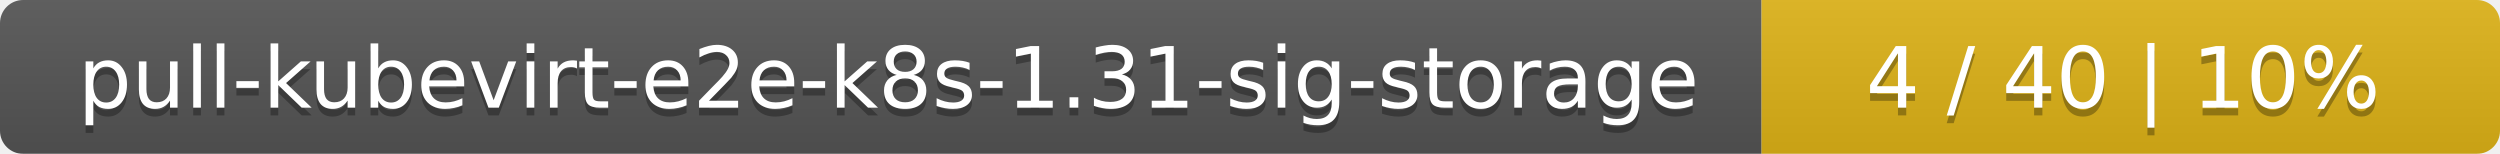
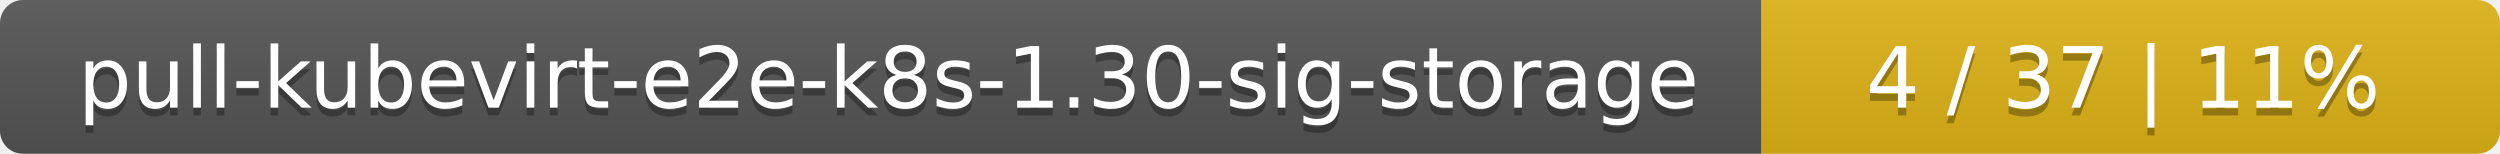
<svg xmlns="http://www.w3.org/2000/svg" width="325" height="20">
  <linearGradient id="smooth" x2="0" y2="100%">
    <stop offset="0" stop-color="#bbb" stop-opacity=".1" />
    <stop offset="1" stop-opacity=".1" />
  </linearGradient>
  <mask id="round">
    <rect width="325" height="20" rx="3" fill="#fff" />
  </mask>
  <g mask="url(#round)">
    <rect width="229" height="20" fill="#555" />
    <rect x="229" width="96" height="20" fill="#dfb317" />
    <rect width="325" height="20" fill="url(#smooth)" />
  </g>
  <g fill="#fff" text-anchor="middle" font-family="DejaVu Sans,Verdana,Geneva,sans-serif" font-size="11">
-     <text x="115.5" y="15" fill="#010101" fill-opacity=".3">pull-kubevirt-e2e-k8s-1.31-sig-storage</text>
-     <text x="115.5" y="14">pull-kubevirt-e2e-k8s-1.31-sig-storage</text>
-     <text x="276" y="15" fill="#010101" fill-opacity=".3">4 / 40    |    10%</text>
-     <text x="276" y="14">4 / 40    |    10%</text>
+     <text x="115.5" y="15" fill="#010101" fill-opacity=".3">pull-kubevirt-e2e-k8s-1.30-sig-storage</text>
+     <text x="115.5" y="14">pull-kubevirt-e2e-k8s-1.30-sig-storage</text>
+     <text x="276" y="15" fill="#010101" fill-opacity=".3">4 / 37    |    11%</text>
+     <text x="276" y="14">4 / 37    |    11%</text>
  </g>
</svg>
